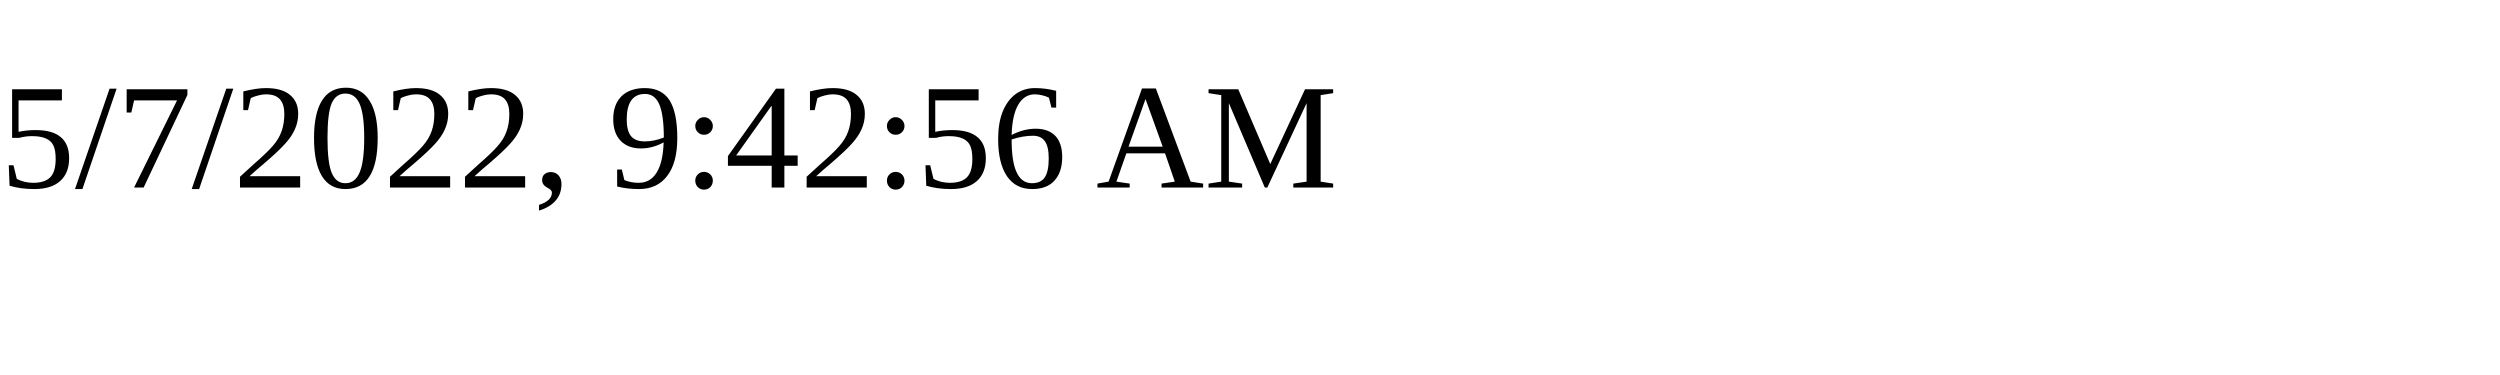
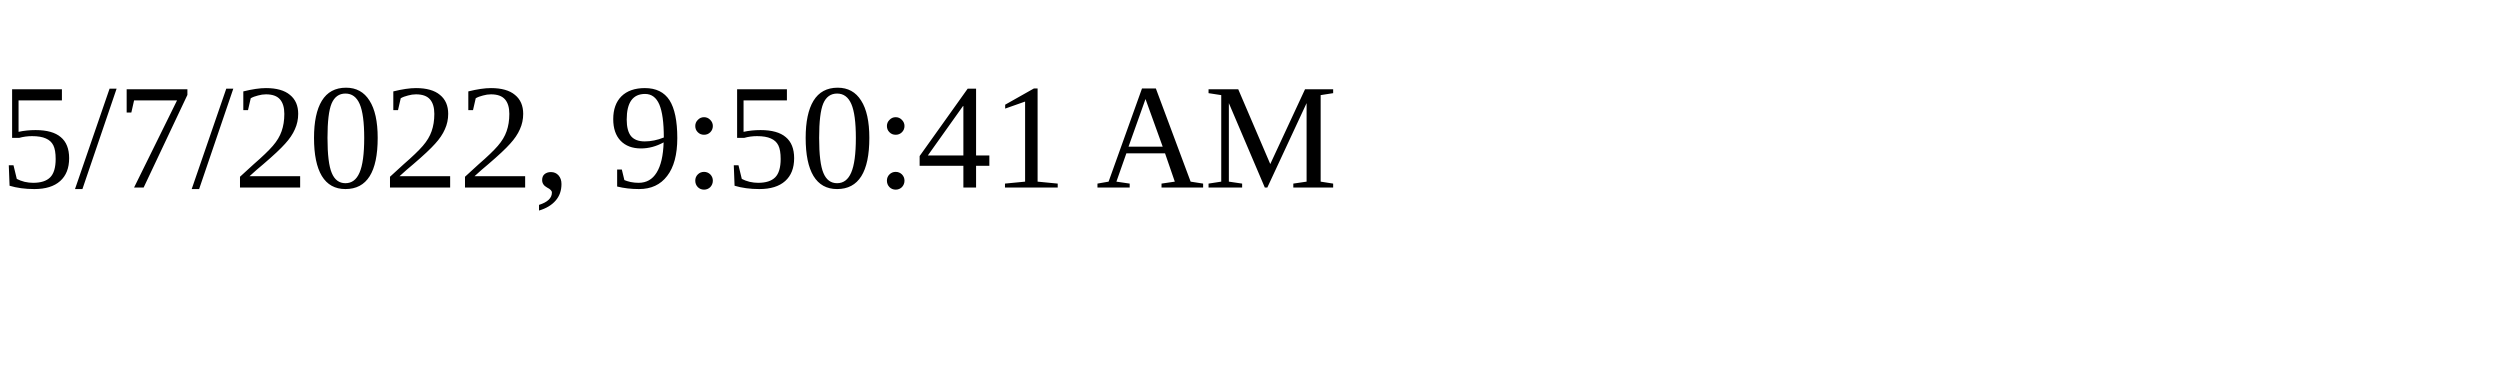
<svg xmlns="http://www.w3.org/2000/svg" height="30" width="200">
-   <text x="0" y="15">5/7/2022, 9:42:56 AM</text>
+   <text x="0" y="15">5/7/2022, 9:50:41 AM</text>
</svg>
